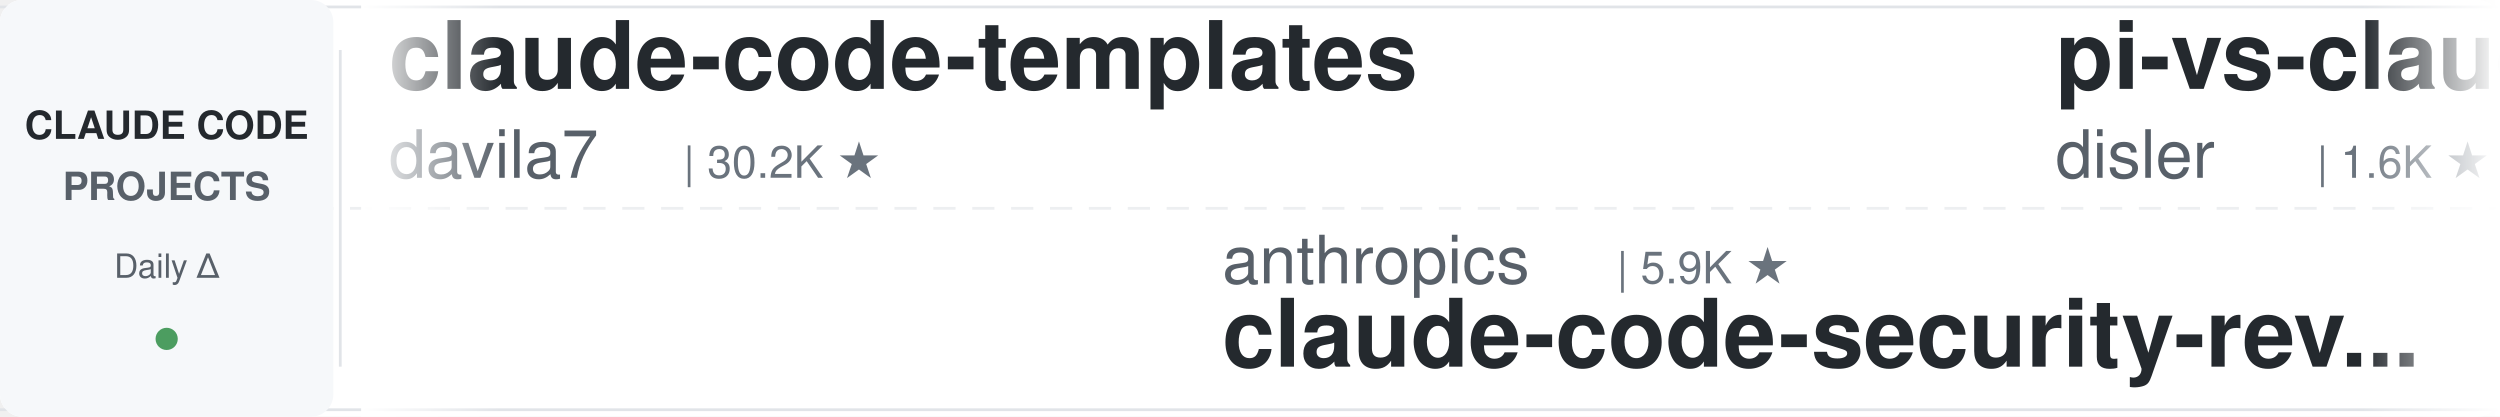
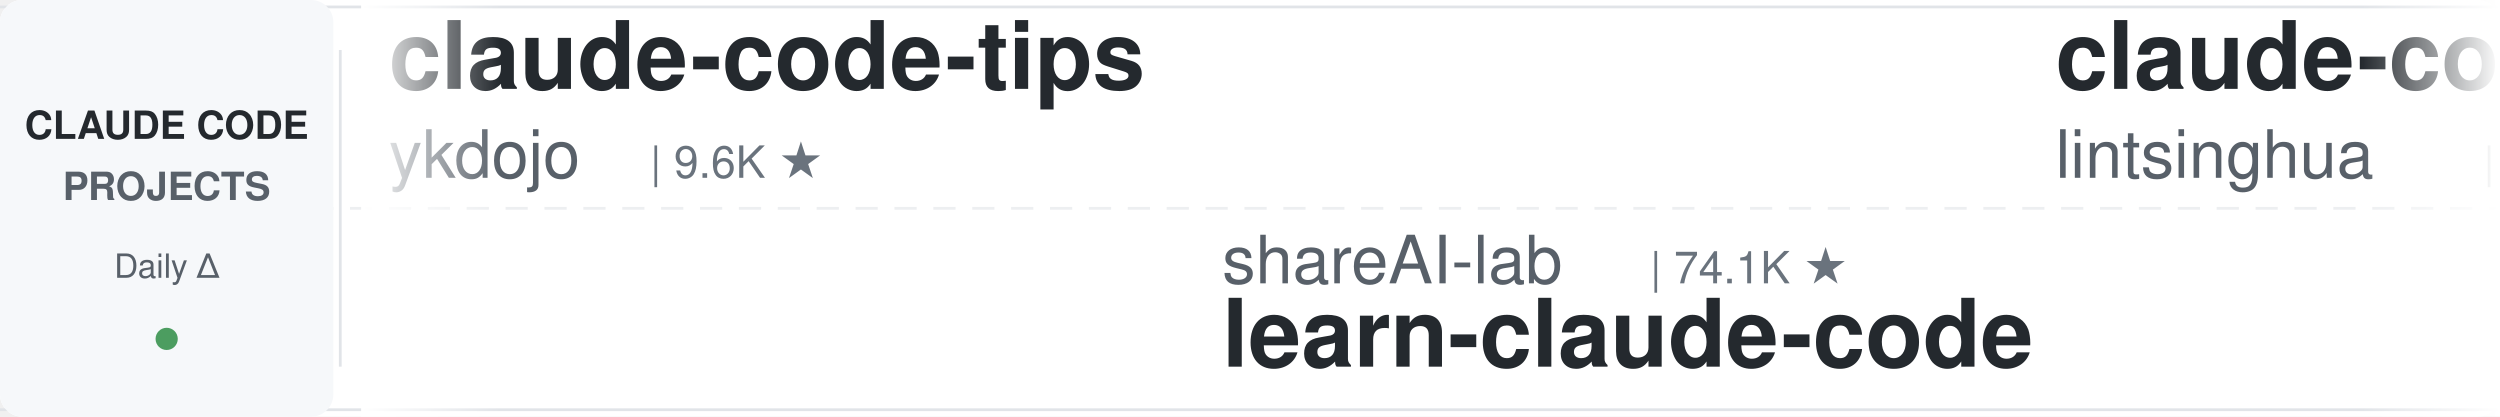
<svg xmlns="http://www.w3.org/2000/svg" width="900" height="150">
  <defs>
    <linearGradient id="leftFade" x1="0%" y1="0%" x2="100%" y2="0%">
      <stop offset="0%" style="stop-color:#ffffff;stop-opacity:1" />
      <stop offset="100%" style="stop-color:#ffffff;stop-opacity:0" />
    </linearGradient>
    <linearGradient id="rightFade" x1="0%" y1="0%" x2="100%" y2="0%">
      <stop offset="0%" style="stop-color:#ffffff;stop-opacity:0" />
      <stop offset="100%" style="stop-color:#ffffff;stop-opacity:1" />
    </linearGradient>
  </defs>
  <rect width="900" height="150" fill="#ffffff" rx="8" />
  <rect x="0" y="2" width="900" height="1" fill="#e1e4e8" />
  <rect x="0" y="147" width="900" height="1" fill="#e1e4e8" />
  <line x1="0" y1="75" x2="900" y2="75" stroke="#e1e4e8" stroke-width="1" stroke-dasharray="8 6" opacity="0.6" />
  <rect x="0" y="0" width="120" height="150" fill="#f6f8fa" rx="8" />
  <text x="60" y="50" font-family="-apple-system, BlinkMacSystemFont, 'Segoe UI', Helvetica, Arial, sans-serif" font-size="14" font-weight="600" fill="#24292e" text-anchor="middle">CLAUDE CODE</text>
  <text x="60" y="72" font-family="-apple-system, BlinkMacSystemFont, 'Segoe UI', Helvetica, Arial, sans-serif" font-size="14" font-weight="600" fill="#586069" text-anchor="middle">PROJECTS</text>
  <text x="60" y="100" font-family="-apple-system, BlinkMacSystemFont, 'Segoe UI', Helvetica, Arial, sans-serif" font-size="12" font-weight="500" fill="#586069" text-anchor="middle">Daily Δ</text>
  <circle cx="60" cy="122" r="4" fill="#22863a" opacity="0.8" />
  <rect x="122" y="18" width="1" height="114" fill="#e1e4e8" />
  <clipPath id="tickerClip">
    <rect x="130" y="0" width="770" height="150" />
  </clipPath>
  <g clip-path="url(#tickerClip)">
    <g id="tickerItems">
      <animateTransform attributeName="transform" attributeType="XML" type="translate" from="0 0" to="-3000 0" dur="54s" repeatCount="indefinite" />
      <g transform="translate(0, 0)">
-         <text x="140" y="32" font-family="-apple-system, BlinkMacSystemFont, 'Segoe UI', Helvetica, Arial, sans-serif" font-size="34" font-weight="600" fill="#24292e">claude-code-templates</text>
-         <text x="140" y="64" font-family="-apple-system, BlinkMacSystemFont, 'Segoe UI', Helvetica, Arial, sans-serif" font-size="24" font-weight="400" fill="#586069">davila7</text>
-         <text x="246" y="64" font-family="-apple-system, BlinkMacSystemFont, 'Segoe UI', Helvetica, Arial, sans-serif" font-size="16" font-weight="500" fill="#6a737d">| 30.2K ★</text>
+         <text x="140" y="32" font-family="-apple-system, BlinkMacSystemFont, 'Segoe UI', Helvetica, Arial, sans-serif" font-size="34" font-weight="600" fill="#24292e">claude-code-tips</text>
+         <text x="140" y="64" font-family="-apple-system, BlinkMacSystemFont, 'Segoe UI', Helvetica, Arial, sans-serif" font-size="24" font-weight="400" fill="#586069">ykdojo</text>
+         <text x="234" y="64" font-family="-apple-system, BlinkMacSystemFont, 'Segoe UI', Helvetica, Arial, sans-serif" font-size="16" font-weight="500" fill="#6a737d">| 9.6K ★</text>
      </g>
      <g transform="translate(300, 0)">
-         <text x="140" y="102" font-family="-apple-system, BlinkMacSystemFont, 'Segoe UI', Helvetica, Arial, sans-serif" font-size="24" font-weight="400" fill="#586069">anthropics</text>
-         <text x="282" y="102" font-family="-apple-system, BlinkMacSystemFont, 'Segoe UI', Helvetica, Arial, sans-serif" font-size="16" font-weight="500" fill="#6a737d">| 5.9K ★</text>
-         <text x="140" y="132" font-family="-apple-system, BlinkMacSystemFont, 'Segoe UI', Helvetica, Arial, sans-serif" font-size="34" font-weight="600" fill="#24292e">claude-code-security-rev...</text>
+         <text x="140" y="102" font-family="-apple-system, BlinkMacSystemFont, 'Segoe UI', Helvetica, Arial, sans-serif" font-size="24" font-weight="400" fill="#586069">shareAI-lab</text>
+         <text x="294" y="102" font-family="-apple-system, BlinkMacSystemFont, 'Segoe UI', Helvetica, Arial, sans-serif" font-size="16" font-weight="500" fill="#6a737d">| 74.1K ★</text>
+         <text x="140" y="132" font-family="-apple-system, BlinkMacSystemFont, 'Segoe UI', Helvetica, Arial, sans-serif" font-size="34" font-weight="600" fill="#24292e">learn-claude-code</text>
      </g>
      <g transform="translate(600, 0)">
-         <text x="140" y="32" font-family="-apple-system, BlinkMacSystemFont, 'Segoe UI', Helvetica, Arial, sans-serif" font-size="34" font-weight="600" fill="#24292e">pi-vs-claude-code</text>
-         <text x="140" y="64" font-family="-apple-system, BlinkMacSystemFont, 'Segoe UI', Helvetica, Arial, sans-serif" font-size="24" font-weight="400" fill="#586069">disler</text>
-         <text x="234" y="64" font-family="-apple-system, BlinkMacSystemFont, 'Segoe UI', Helvetica, Arial, sans-serif" font-size="16" font-weight="500" fill="#6a737d">| 1.6K ★</text>
+         <text x="140" y="32" font-family="-apple-system, BlinkMacSystemFont, 'Segoe UI', Helvetica, Arial, sans-serif" font-size="34" font-weight="600" fill="#24292e">claude-code-book</text>
+         <text x="140" y="64" font-family="-apple-system, BlinkMacSystemFont, 'Segoe UI', Helvetica, Arial, sans-serif" font-size="24" font-weight="400" fill="#586069">lintsinghua</text>
+         <text x="294" y="64" font-family="-apple-system, BlinkMacSystemFont, 'Segoe UI', Helvetica, Arial, sans-serif" font-size="16" font-weight="500" fill="#6a737d">| 4.1K ★</text>
      </g>
      <g transform="translate(900, 0)">
-         <text x="140" y="102" font-family="-apple-system, BlinkMacSystemFont, 'Segoe UI', Helvetica, Arial, sans-serif" font-size="24" font-weight="400" fill="#586069">Donchitos</text>
-         <text x="270" y="102" font-family="-apple-system, BlinkMacSystemFont, 'Segoe UI', Helvetica, Arial, sans-serif" font-size="16" font-weight="500" fill="#6a737d">| 23.8K ★</text>
-         <text x="140" y="132" font-family="-apple-system, BlinkMacSystemFont, 'Segoe UI', Helvetica, Arial, sans-serif" font-size="34" font-weight="600" fill="#24292e">Claude-Code-Game-Studios</text>
+         <text x="140" y="102" font-family="-apple-system, BlinkMacSystemFont, 'Segoe UI', Helvetica, Arial, sans-serif" font-size="24" font-weight="400" fill="#586069">https-deeplearning-ai</text>
+         <text x="414" y="102" font-family="-apple-system, BlinkMacSystemFont, 'Segoe UI', Helvetica, Arial, sans-serif" font-size="16" font-weight="500" fill="#6a737d">| 539 ★</text>
+         <text x="140" y="132" font-family="-apple-system, BlinkMacSystemFont, 'Segoe UI', Helvetica, Arial, sans-serif" font-size="34" font-weight="600" fill="#24292e">sc-claude-code-files</text>
      </g>
      <g transform="translate(1200, 0)">
-         <text x="140" y="32" font-family="-apple-system, BlinkMacSystemFont, 'Segoe UI', Helvetica, Arial, sans-serif" font-size="34" font-weight="600" fill="#24292e">claude-code-workflows</text>
-         <text x="140" y="64" font-family="-apple-system, BlinkMacSystemFont, 'Segoe UI', Helvetica, Arial, sans-serif" font-size="24" font-weight="400" fill="#586069">OneRedOak</text>
-         <text x="270" y="64" font-family="-apple-system, BlinkMacSystemFont, 'Segoe UI', Helvetica, Arial, sans-serif" font-size="16" font-weight="500" fill="#6a737d">| 3.9K ★</text>
+         <text x="140" y="32" font-family="-apple-system, BlinkMacSystemFont, 'Segoe UI', Helvetica, Arial, sans-serif" font-size="34" font-weight="600" fill="#24292e">awesome-claude-code-tool...</text>
+         <text x="140" y="64" font-family="-apple-system, BlinkMacSystemFont, 'Segoe UI', Helvetica, Arial, sans-serif" font-size="24" font-weight="400" fill="#586069">rohitg00</text>
+         <text x="258" y="64" font-family="-apple-system, BlinkMacSystemFont, 'Segoe UI', Helvetica, Arial, sans-serif" font-size="16" font-weight="500" fill="#6a737d">| 2.5K ★</text>
      </g>
      <g transform="translate(1500, 0)">
-         <text x="140" y="102" font-family="-apple-system, BlinkMacSystemFont, 'Segoe UI', Helvetica, Arial, sans-serif" font-size="24" font-weight="400" fill="#586069">huangserva</text>
-         <text x="282" y="102" font-family="-apple-system, BlinkMacSystemFont, 'Segoe UI', Helvetica, Arial, sans-serif" font-size="16" font-weight="500" fill="#6a737d">| 623 ★</text>
-         <text x="140" y="132" font-family="-apple-system, BlinkMacSystemFont, 'Segoe UI', Helvetica, Arial, sans-serif" font-size="34" font-weight="600" fill="#24292e">claude-code-cli</text>
+         <text x="140" y="102" font-family="-apple-system, BlinkMacSystemFont, 'Segoe UI', Helvetica, Arial, sans-serif" font-size="24" font-weight="400" fill="#586069">LING71671</text>
+         <text x="270" y="102" font-family="-apple-system, BlinkMacSystemFont, 'Segoe UI', Helvetica, Arial, sans-serif" font-size="16" font-weight="500" fill="#6a737d">| 940 ★</text>
+         <text x="140" y="132" font-family="-apple-system, BlinkMacSystemFont, 'Segoe UI', Helvetica, Arial, sans-serif" font-size="34" font-weight="600" fill="#24292e">Open-ClaudeCode</text>
      </g>
      <g transform="translate(1800, 0)">
-         <text x="140" y="32" font-family="-apple-system, BlinkMacSystemFont, 'Segoe UI', Helvetica, Arial, sans-serif" font-size="34" font-weight="600" fill="#24292e">claude-code-source</text>
-         <text x="140" y="64" font-family="-apple-system, BlinkMacSystemFont, 'Segoe UI', Helvetica, Arial, sans-serif" font-size="24" font-weight="400" fill="#586069">AprilNEA</text>
-         <text x="258" y="64" font-family="-apple-system, BlinkMacSystemFont, 'Segoe UI', Helvetica, Arial, sans-serif" font-size="16" font-weight="500" fill="#6a737d">| 391 ★</text>
+         <text x="140" y="32" font-family="-apple-system, BlinkMacSystemFont, 'Segoe UI', Helvetica, Arial, sans-serif" font-size="34" font-weight="600" fill="#24292e">claude-code-cheat-sheet</text>
+         <text x="140" y="64" font-family="-apple-system, BlinkMacSystemFont, 'Segoe UI', Helvetica, Arial, sans-serif" font-size="24" font-weight="400" fill="#586069">Njengah</text>
+         <text x="246" y="64" font-family="-apple-system, BlinkMacSystemFont, 'Segoe UI', Helvetica, Arial, sans-serif" font-size="16" font-weight="500" fill="#6a737d">| 1.9K ★</text>
      </g>
      <g transform="translate(2100, 0)">
-         <text x="140" y="102" font-family="-apple-system, BlinkMacSystemFont, 'Segoe UI', Helvetica, Arial, sans-serif" font-size="24" font-weight="400" fill="#586069">Windy3f3f3f3f</text>
-         <text x="318" y="102" font-family="-apple-system, BlinkMacSystemFont, 'Segoe UI', Helvetica, Arial, sans-serif" font-size="16" font-weight="500" fill="#6a737d">| 3.4K ★</text>
-         <text x="140" y="132" font-family="-apple-system, BlinkMacSystemFont, 'Segoe UI', Helvetica, Arial, sans-serif" font-size="34" font-weight="600" fill="#24292e">how-claude-code-works</text>
+         <text x="140" y="102" font-family="-apple-system, BlinkMacSystemFont, 'Segoe UI', Helvetica, Arial, sans-serif" font-size="24" font-weight="400" fill="#586069">lorryjovens-hub</text>
+         <text x="342" y="102" font-family="-apple-system, BlinkMacSystemFont, 'Segoe UI', Helvetica, Arial, sans-serif" font-size="16" font-weight="500" fill="#6a737d">| 1.7K ★</text>
+         <text x="140" y="132" font-family="-apple-system, BlinkMacSystemFont, 'Segoe UI', Helvetica, Arial, sans-serif" font-size="34" font-weight="600" fill="#24292e">claude-code-rust</text>
      </g>
      <g transform="translate(2400, 0)">
-         <text x="140" y="32" font-family="-apple-system, BlinkMacSystemFont, 'Segoe UI', Helvetica, Arial, sans-serif" font-size="34" font-weight="600" fill="#24292e">claude-code-guide</text>
-         <text x="140" y="64" font-family="-apple-system, BlinkMacSystemFont, 'Segoe UI', Helvetica, Arial, sans-serif" font-size="24" font-weight="400" fill="#586069">Cranot</text>
-         <text x="234" y="64" font-family="-apple-system, BlinkMacSystemFont, 'Segoe UI', Helvetica, Arial, sans-serif" font-size="16" font-weight="500" fill="#6a737d">| 2.9K ★</text>
+         <text x="140" y="32" font-family="-apple-system, BlinkMacSystemFont, 'Segoe UI', Helvetica, Arial, sans-serif" font-size="34" font-weight="600" fill="#24292e">claude-code-source</text>
+         <text x="140" y="64" font-family="-apple-system, BlinkMacSystemFont, 'Segoe UI', Helvetica, Arial, sans-serif" font-size="24" font-weight="400" fill="#586069">hangsman</text>
+         <text x="258" y="64" font-family="-apple-system, BlinkMacSystemFont, 'Segoe UI', Helvetica, Arial, sans-serif" font-size="16" font-weight="500" fill="#6a737d">| 793 ★</text>
      </g>
      <g transform="translate(2700, 0)">
-         <text x="140" y="102" font-family="-apple-system, BlinkMacSystemFont, 'Segoe UI', Helvetica, Arial, sans-serif" font-size="24" font-weight="400" fill="#586069">jeremylongshore</text>
-         <text x="342" y="102" font-family="-apple-system, BlinkMacSystemFont, 'Segoe UI', Helvetica, Arial, sans-serif" font-size="16" font-weight="500" fill="#6a737d">| 2.6K ★</text>
-         <text x="140" y="132" font-family="-apple-system, BlinkMacSystemFont, 'Segoe UI', Helvetica, Arial, sans-serif" font-size="34" font-weight="600" fill="#24292e">claude-code-plugins-plus...</text>
+         <text x="140" y="102" font-family="-apple-system, BlinkMacSystemFont, 'Segoe UI', Helvetica, Arial, sans-serif" font-size="24" font-weight="400" fill="#586069">VoltAgent</text>
+         <text x="270" y="102" font-family="-apple-system, BlinkMacSystemFont, 'Segoe UI', Helvetica, Arial, sans-serif" font-size="16" font-weight="500" fill="#6a737d">| 24.3K ★</text>
+         <text x="140" y="132" font-family="-apple-system, BlinkMacSystemFont, 'Segoe UI', Helvetica, Arial, sans-serif" font-size="34" font-weight="600" fill="#24292e">awesome-claude-code-suba...</text>
      </g>
      <g transform="translate(3000, 0)">
-         <text x="140" y="32" font-family="-apple-system, BlinkMacSystemFont, 'Segoe UI', Helvetica, Arial, sans-serif" font-size="34" font-weight="600" fill="#24292e">claude-code-templates</text>
-         <text x="140" y="64" font-family="-apple-system, BlinkMacSystemFont, 'Segoe UI', Helvetica, Arial, sans-serif" font-size="24" font-weight="400" fill="#586069">davila7</text>
-         <text x="246" y="64" font-family="-apple-system, BlinkMacSystemFont, 'Segoe UI', Helvetica, Arial, sans-serif" font-size="16" font-weight="500" fill="#6a737d">| 30.2K ★</text>
+         <text x="140" y="32" font-family="-apple-system, BlinkMacSystemFont, 'Segoe UI', Helvetica, Arial, sans-serif" font-size="34" font-weight="600" fill="#24292e">claude-code-tips</text>
+         <text x="140" y="64" font-family="-apple-system, BlinkMacSystemFont, 'Segoe UI', Helvetica, Arial, sans-serif" font-size="24" font-weight="400" fill="#586069">ykdojo</text>
+         <text x="234" y="64" font-family="-apple-system, BlinkMacSystemFont, 'Segoe UI', Helvetica, Arial, sans-serif" font-size="16" font-weight="500" fill="#6a737d">| 9.6K ★</text>
      </g>
      <g transform="translate(3300, 0)">
-         <text x="140" y="102" font-family="-apple-system, BlinkMacSystemFont, 'Segoe UI', Helvetica, Arial, sans-serif" font-size="24" font-weight="400" fill="#586069">anthropics</text>
-         <text x="282" y="102" font-family="-apple-system, BlinkMacSystemFont, 'Segoe UI', Helvetica, Arial, sans-serif" font-size="16" font-weight="500" fill="#6a737d">| 5.9K ★</text>
-         <text x="140" y="132" font-family="-apple-system, BlinkMacSystemFont, 'Segoe UI', Helvetica, Arial, sans-serif" font-size="34" font-weight="600" fill="#24292e">claude-code-security-rev...</text>
+         <text x="140" y="102" font-family="-apple-system, BlinkMacSystemFont, 'Segoe UI', Helvetica, Arial, sans-serif" font-size="24" font-weight="400" fill="#586069">shareAI-lab</text>
+         <text x="294" y="102" font-family="-apple-system, BlinkMacSystemFont, 'Segoe UI', Helvetica, Arial, sans-serif" font-size="16" font-weight="500" fill="#6a737d">| 74.1K ★</text>
+         <text x="140" y="132" font-family="-apple-system, BlinkMacSystemFont, 'Segoe UI', Helvetica, Arial, sans-serif" font-size="34" font-weight="600" fill="#24292e">learn-claude-code</text>
      </g>
      <g transform="translate(3600, 0)">
-         <text x="140" y="32" font-family="-apple-system, BlinkMacSystemFont, 'Segoe UI', Helvetica, Arial, sans-serif" font-size="34" font-weight="600" fill="#24292e">pi-vs-claude-code</text>
-         <text x="140" y="64" font-family="-apple-system, BlinkMacSystemFont, 'Segoe UI', Helvetica, Arial, sans-serif" font-size="24" font-weight="400" fill="#586069">disler</text>
-         <text x="234" y="64" font-family="-apple-system, BlinkMacSystemFont, 'Segoe UI', Helvetica, Arial, sans-serif" font-size="16" font-weight="500" fill="#6a737d">| 1.6K ★</text>
+         <text x="140" y="32" font-family="-apple-system, BlinkMacSystemFont, 'Segoe UI', Helvetica, Arial, sans-serif" font-size="34" font-weight="600" fill="#24292e">claude-code-book</text>
+         <text x="140" y="64" font-family="-apple-system, BlinkMacSystemFont, 'Segoe UI', Helvetica, Arial, sans-serif" font-size="24" font-weight="400" fill="#586069">lintsinghua</text>
+         <text x="294" y="64" font-family="-apple-system, BlinkMacSystemFont, 'Segoe UI', Helvetica, Arial, sans-serif" font-size="16" font-weight="500" fill="#6a737d">| 4.1K ★</text>
      </g>
      <g transform="translate(3900, 0)">
-         <text x="140" y="102" font-family="-apple-system, BlinkMacSystemFont, 'Segoe UI', Helvetica, Arial, sans-serif" font-size="24" font-weight="400" fill="#586069">Donchitos</text>
-         <text x="270" y="102" font-family="-apple-system, BlinkMacSystemFont, 'Segoe UI', Helvetica, Arial, sans-serif" font-size="16" font-weight="500" fill="#6a737d">| 23.8K ★</text>
-         <text x="140" y="132" font-family="-apple-system, BlinkMacSystemFont, 'Segoe UI', Helvetica, Arial, sans-serif" font-size="34" font-weight="600" fill="#24292e">Claude-Code-Game-Studios</text>
+         <text x="140" y="102" font-family="-apple-system, BlinkMacSystemFont, 'Segoe UI', Helvetica, Arial, sans-serif" font-size="24" font-weight="400" fill="#586069">https-deeplearning-ai</text>
+         <text x="414" y="102" font-family="-apple-system, BlinkMacSystemFont, 'Segoe UI', Helvetica, Arial, sans-serif" font-size="16" font-weight="500" fill="#6a737d">| 539 ★</text>
+         <text x="140" y="132" font-family="-apple-system, BlinkMacSystemFont, 'Segoe UI', Helvetica, Arial, sans-serif" font-size="34" font-weight="600" fill="#24292e">sc-claude-code-files</text>
      </g>
    </g>
  </g>
  <rect x="130" y="0" width="50" height="150" fill="url(#leftFade)" />
  <rect x="850" y="0" width="50" height="150" fill="url(#rightFade)" />
</svg>
